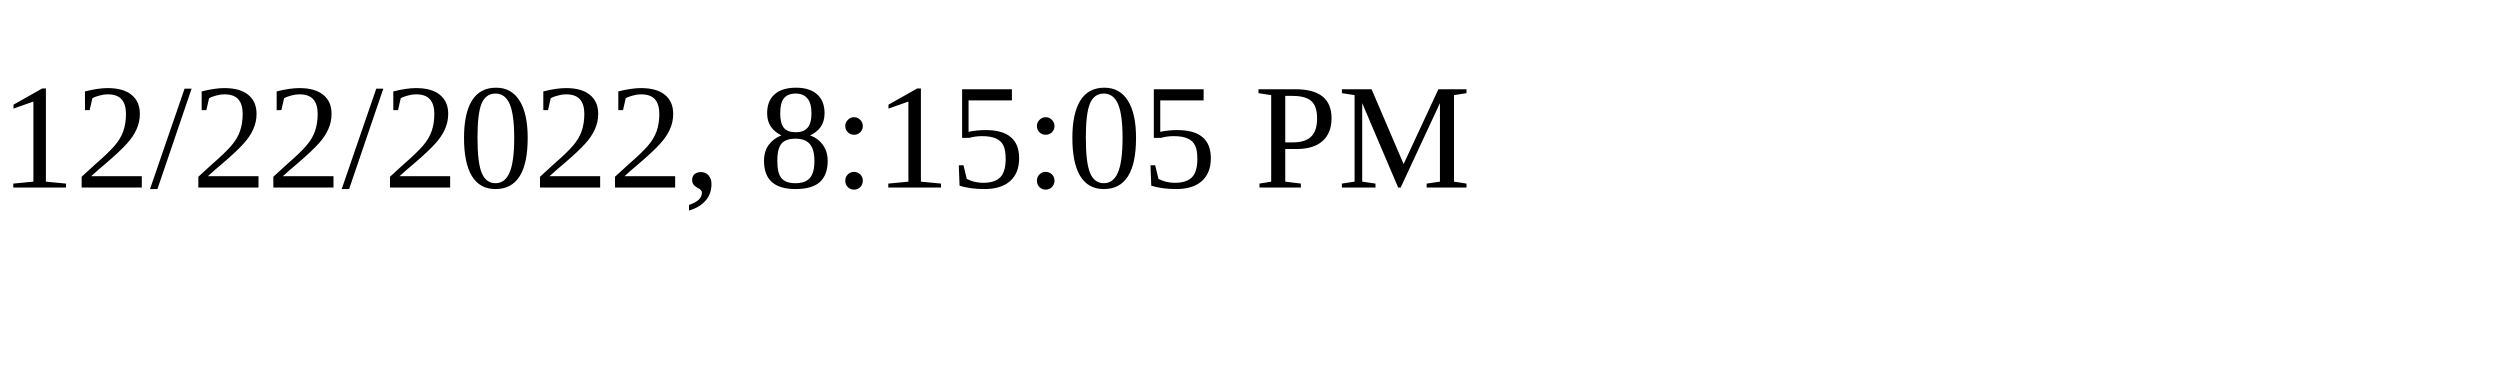
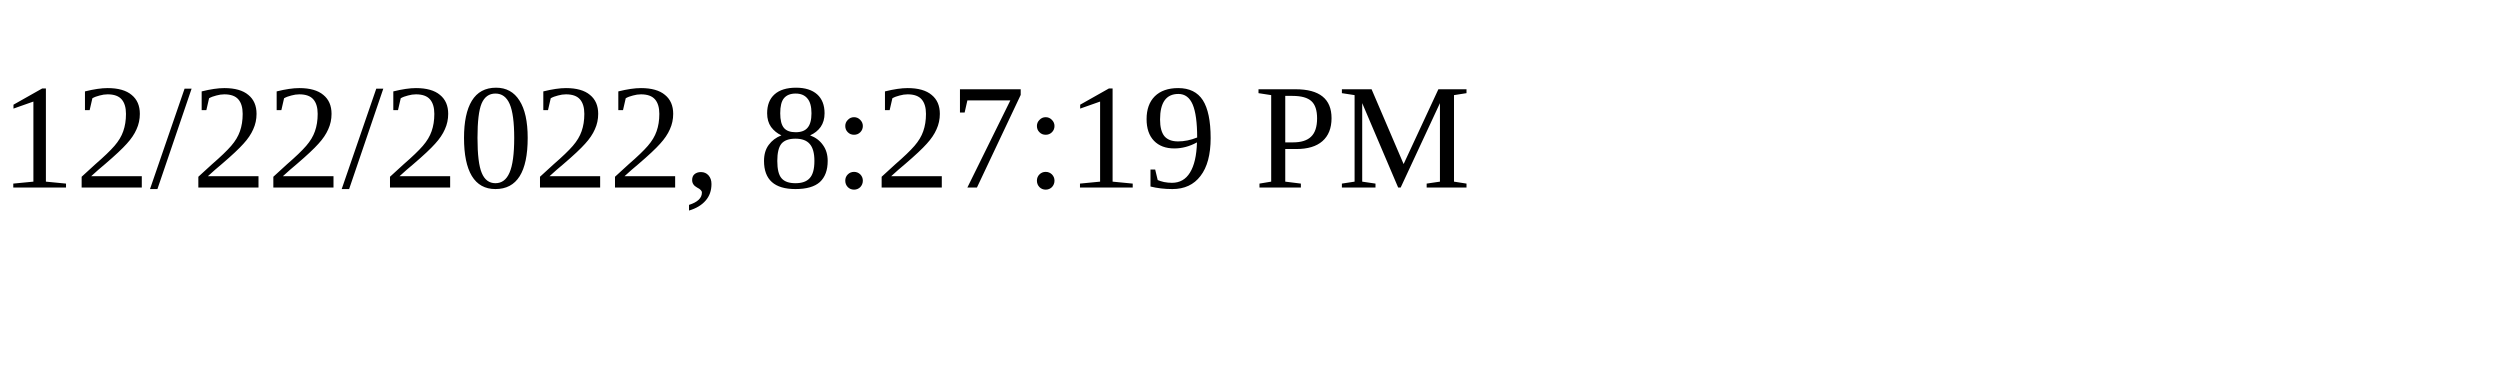
<svg xmlns="http://www.w3.org/2000/svg" height="30" width="200">
-   <text x="0" y="15">12/22/2022, 8:15:05 PM</text>
+   <text x="0" y="15">12/22/2022, 8:27:19 PM</text>
</svg>
